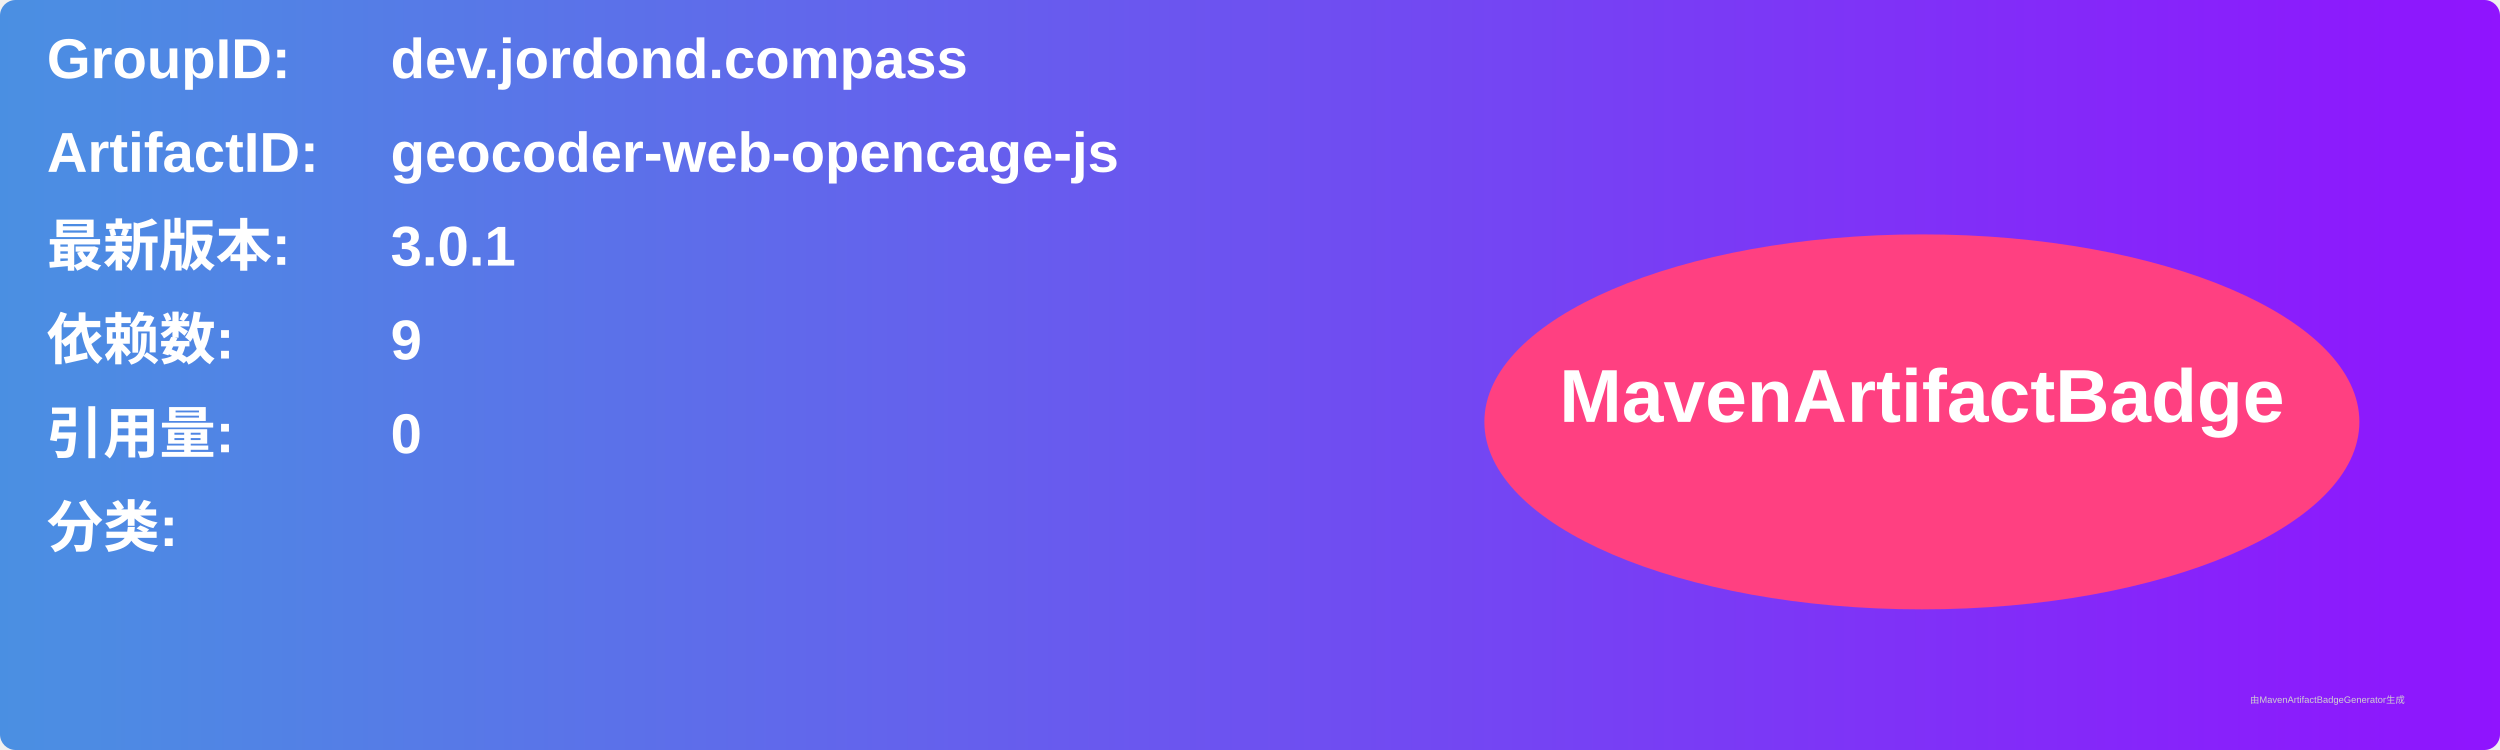
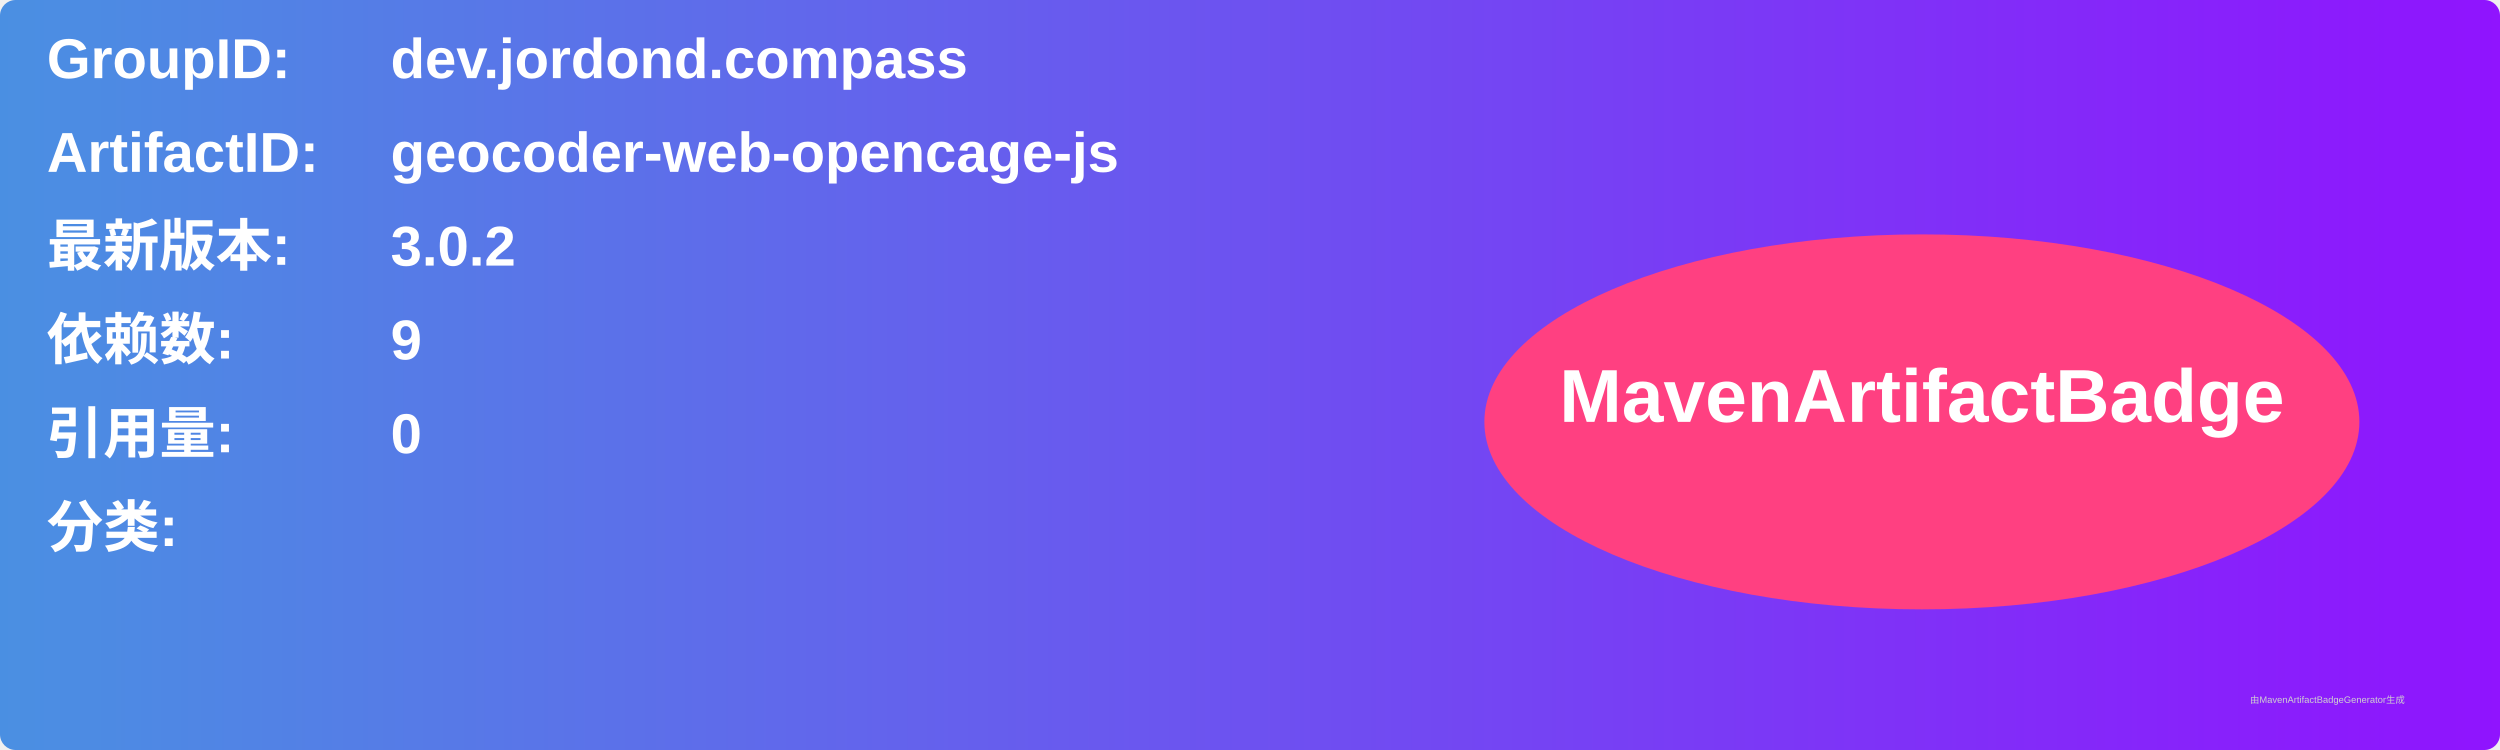
<svg xmlns="http://www.w3.org/2000/svg" width="800" height="240" viewBox="0 0 800 240">
  <linearGradient id="grad" x1="0%" y1="0%" x2="100%" y2="0%">
    <stop offset="0%" stop-color="#4a90e2" />
    <stop offset="100%" stop-color="#9013fe" />
  </linearGradient>
  <rect width="100%" height="100%" rx="5" ry="5" fill="url(#grad)" />
  <g transform="translate(15, 15)">
    <text x="0" y="10" font-family="Arial" font-size="18" fill="white" font-weight="bold" width="260">GroupID:</text>
    <text x="110" y="10" font-family="Arial" font-size="18" fill="white" font-weight="bold" width="460">dev.jordond.compass</text>
    <text x="0" y="40" font-family="Arial" font-size="18" fill="white" font-weight="bold" width="260">ArtifactID:</text>
    <text x="110" y="40" font-family="Arial" font-size="18" fill="white" font-weight="bold" width="460">geocoder-web-opencage-js</text>
    <text x="0" y="70" font-family="Arial" font-size="18" fill="white" font-weight="bold">最新版本:</text>
    <text x="110" y="70" font-family="Arial" font-size="18" fill="white" font-weight="bold">
-       <tspan font-weight="bold">3.0.1</tspan>
+       <tspan font-weight="bold">3.0.2</tspan>
    </text>
    <text x="0" y="100" font-family="Arial" font-size="18" fill="white" font-weight="bold">依赖数: </text>
    <text x="110" y="100" font-family="Arial" font-size="18" fill="white">
      <tspan font-weight="bold">9</tspan>
    </text>
    <text x="0" y="130" font-family="Arial" font-size="18" fill="white" font-weight="bold">引用量: </text>
    <text x="110" y="130" font-family="Arial" font-size="18" fill="white">
      <tspan font-weight="bold">0</tspan>
    </text>
    <text x="0" y="160" font-family="Arial" font-size="18" fill="white" font-weight="bold">分类:</text>
    <text x="10" y="190" font-family="Arial" font-size="10" fill="white">
      <tspan font-weight="bold" />
    </text>
    <ellipse cx="600" cy="120" rx="140" ry="60" fill="#ff4081" />
    <text x="600" y="120" text-anchor="middle" font-family="Arial" font-size="24" fill="white" font-weight="bold">MavenArtifactBadge</text>
  </g>
  <text x="720" y="225" font-family="Arial" font-size="3" fill="#d0d0d0">由MavenArtifactBadgeGenerator生成</text>
</svg>
